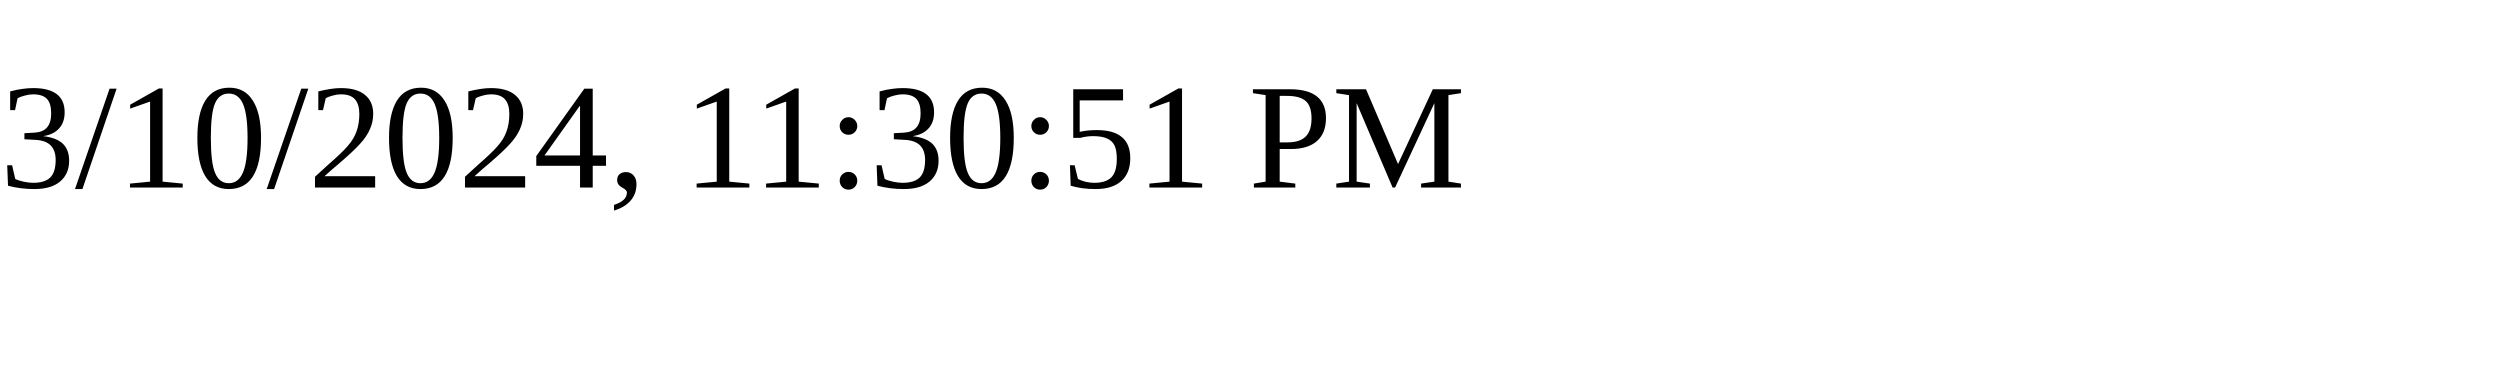
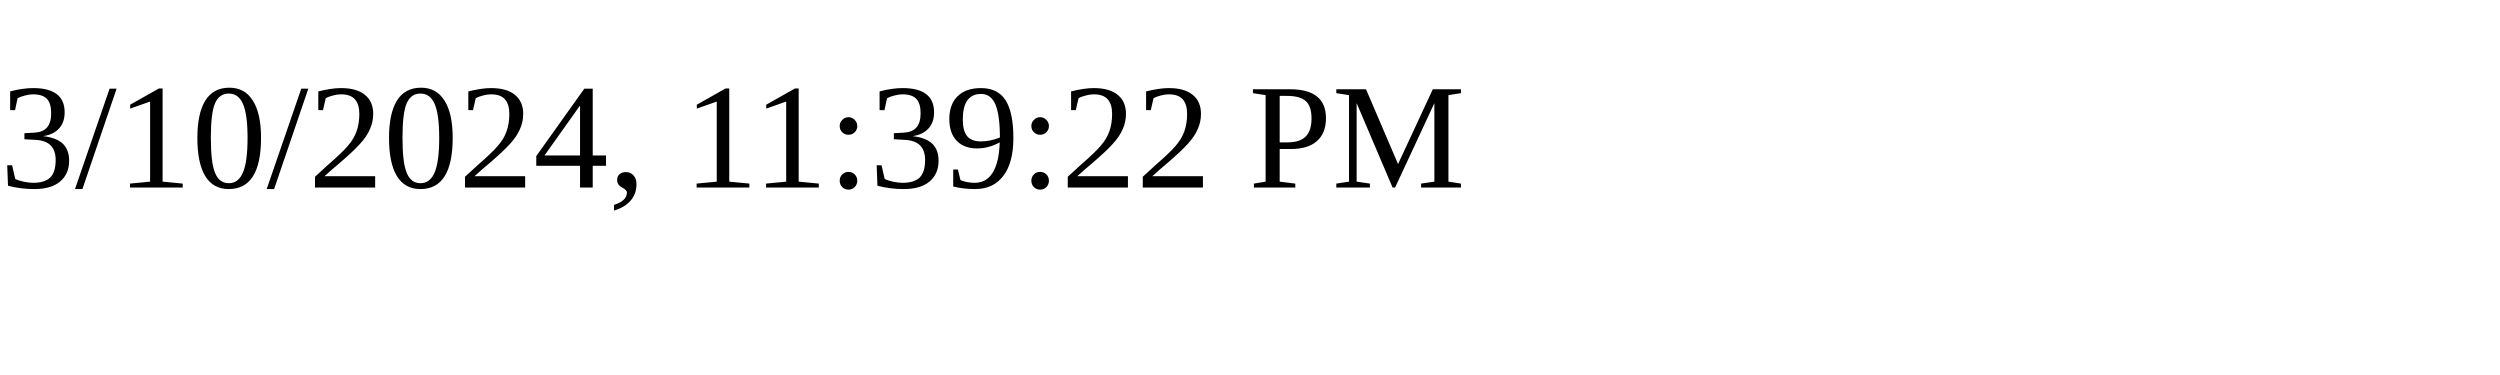
<svg xmlns="http://www.w3.org/2000/svg" height="30" width="200">
-   <text x="0" y="15">3/10/2024, 11:30:51 PM</text>
+   <text x="0" y="15">3/10/2024, 11:39:22 PM</text>
</svg>
